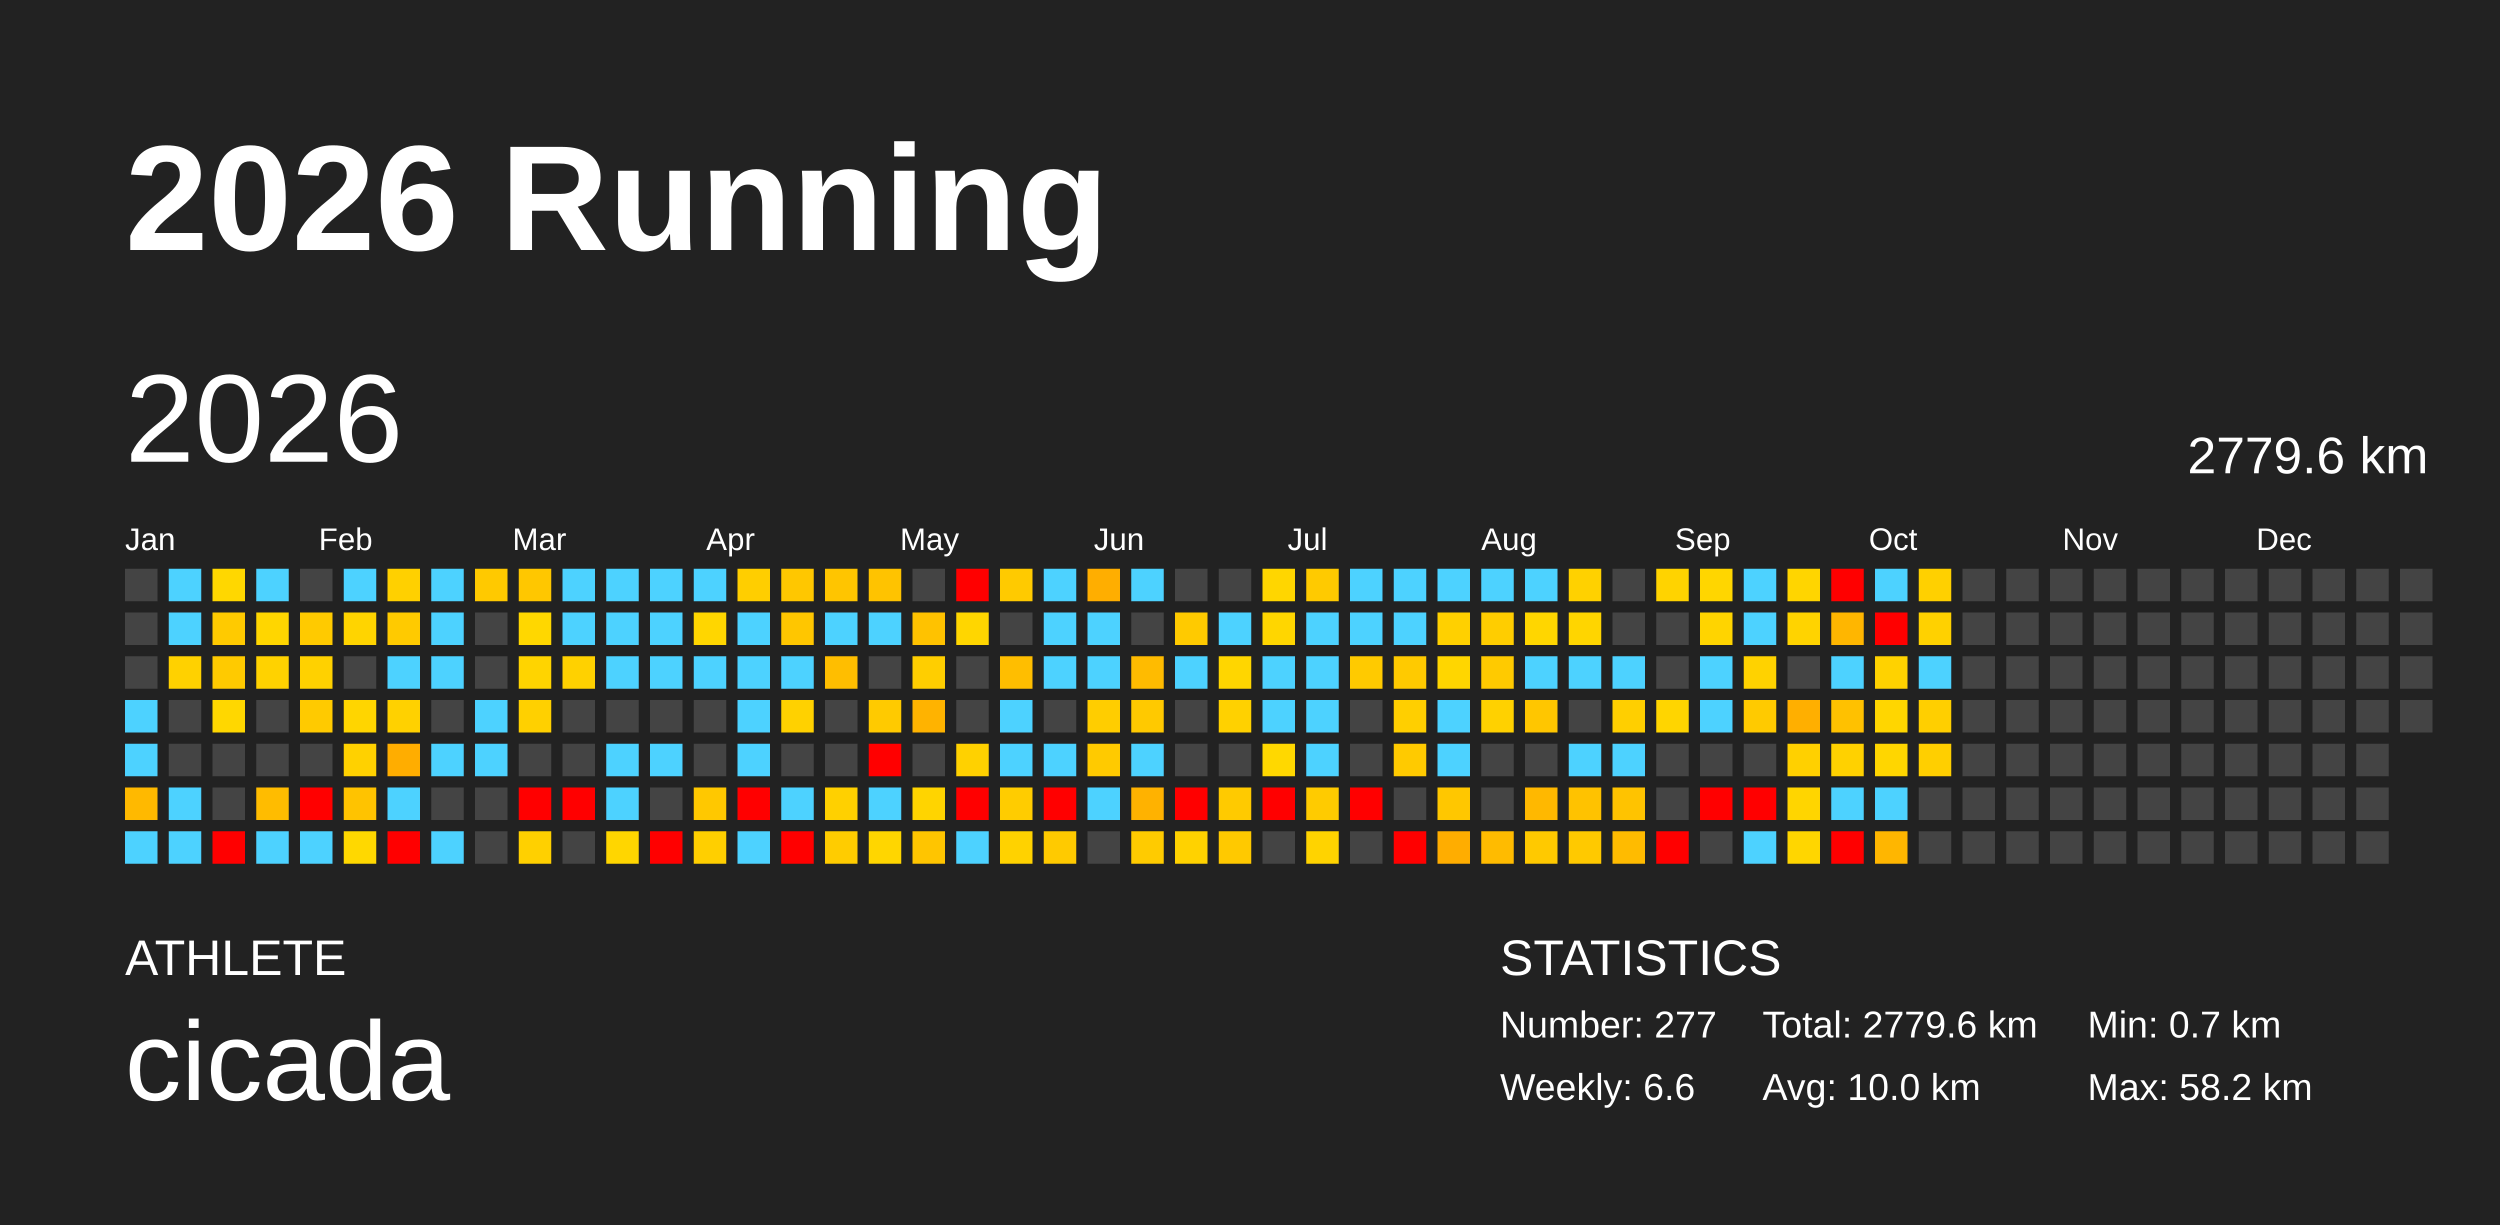
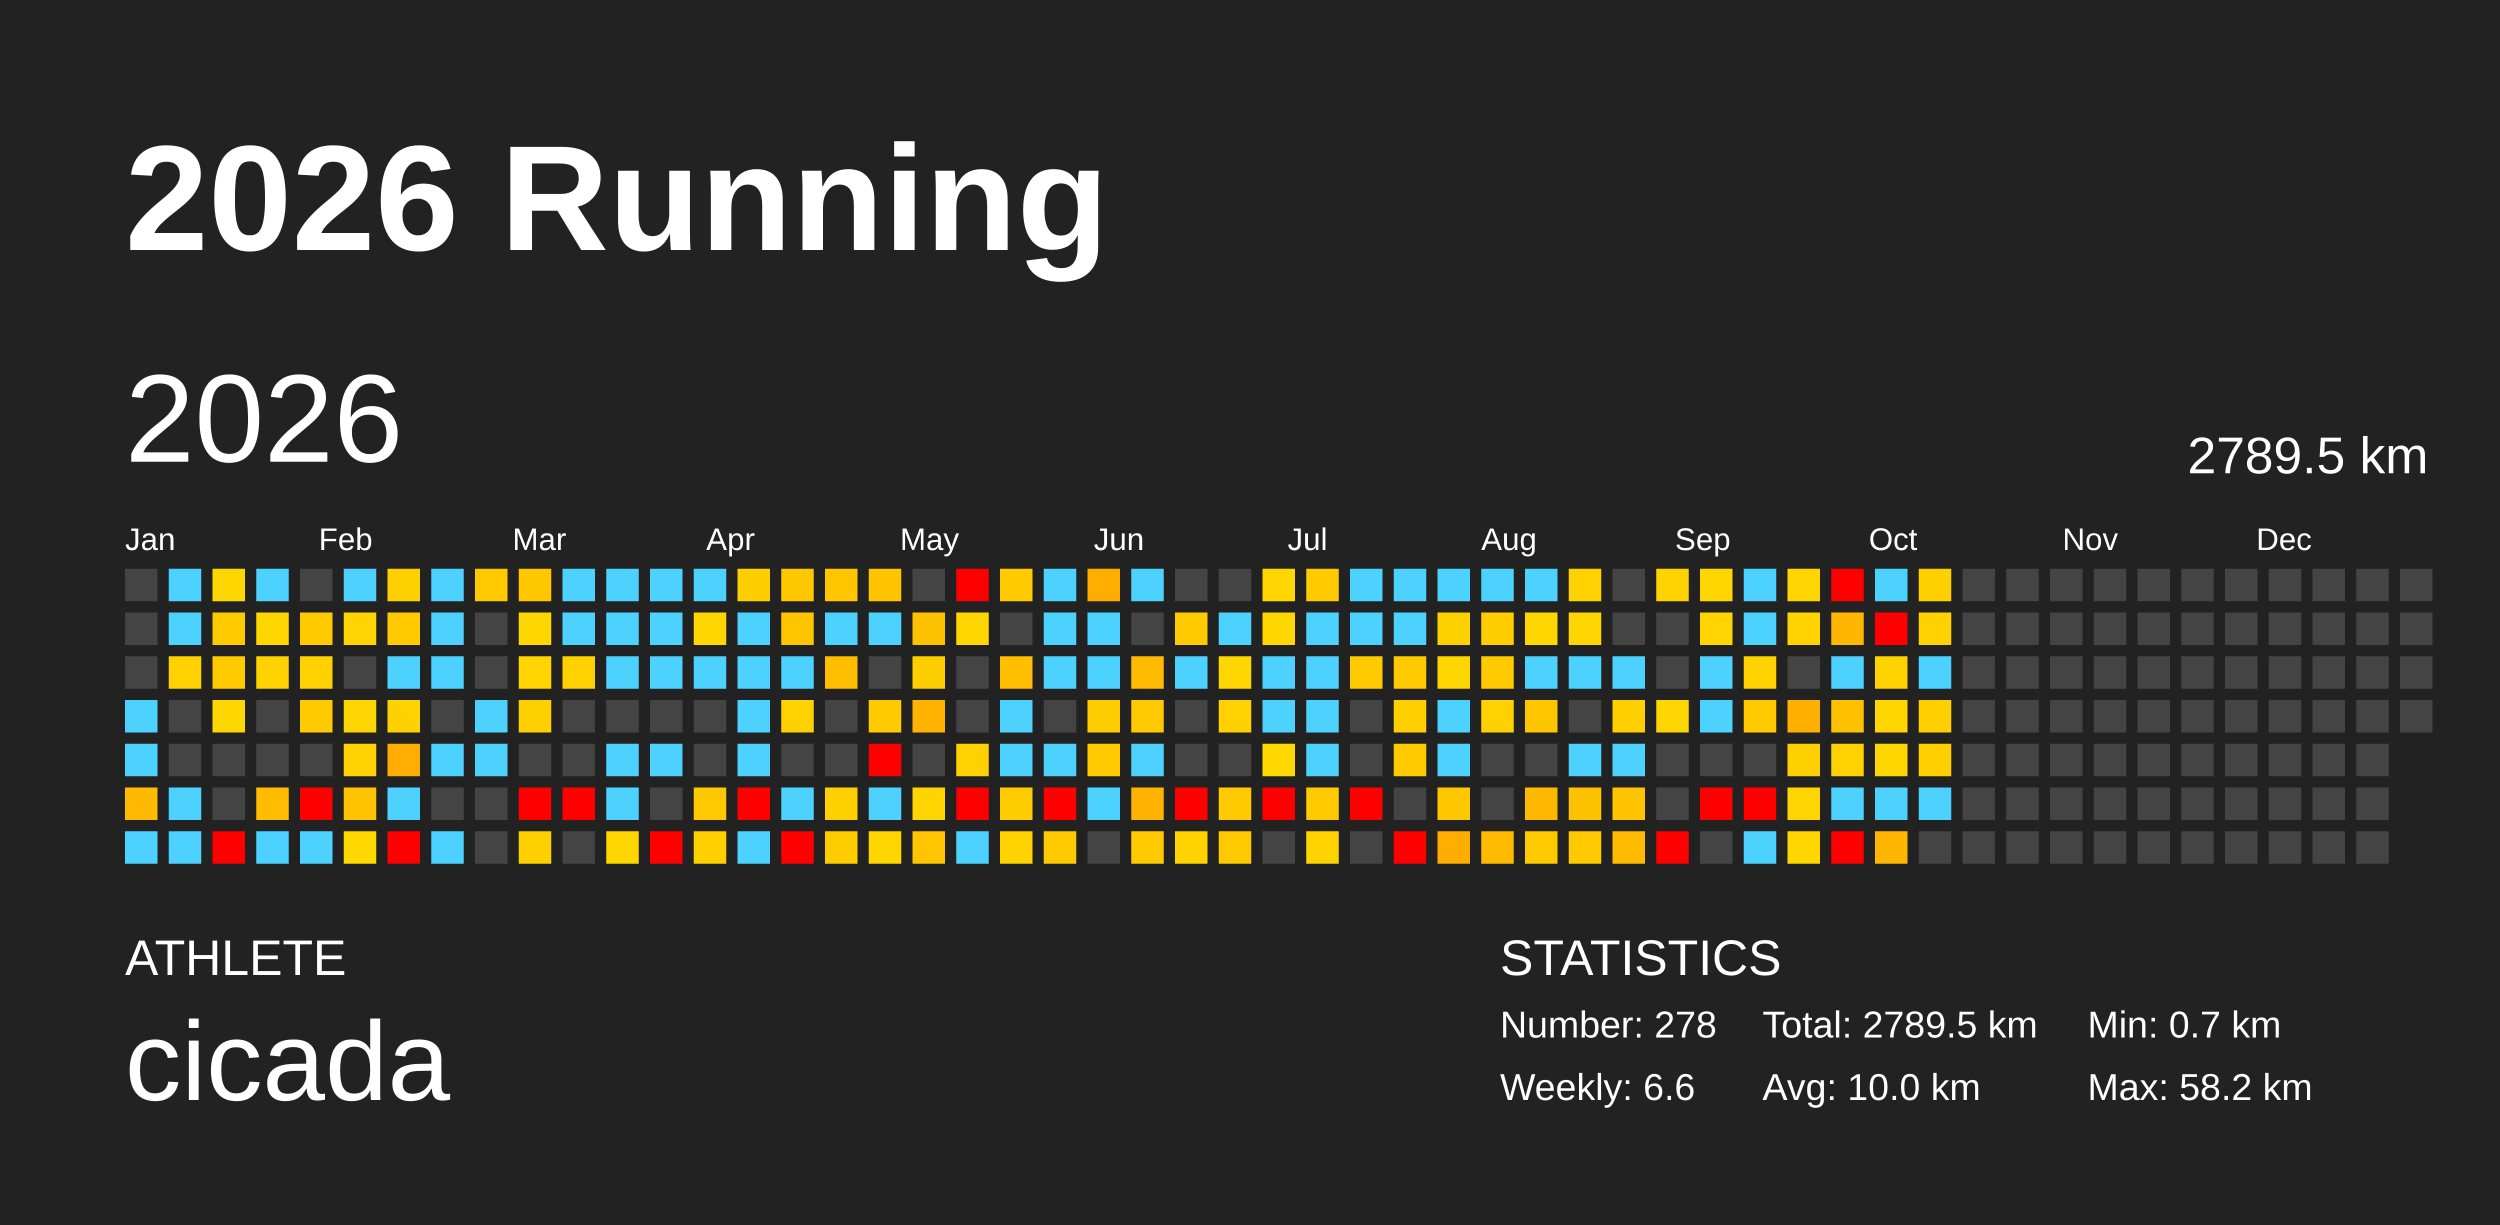
<svg xmlns="http://www.w3.org/2000/svg" baseProfile="full" height="98mm" version="1.1" viewBox="0,0,200,98" width="200mm">
  <defs />
  <rect fill="#222222" height="98" width="200" x="0" y="0" />
  <text fill="#FFFFFF" style="font-size:12px; font-family:Arial; font-weight:bold;" x="10" y="20">2026 Running</text>
  <text fill="#FFFFFF" style="font-size:4px; font-family:Arial" x="10" y="78">ATHLETE</text>
  <text fill="#FFFFFF" style="font-size:9px; font-family:Arial" x="10" y="88">cicada</text>
  <text fill="#FFFFFF" style="font-size:4px; font-family:Arial" x="120" y="78">STATISTICS</text>
-   <text fill="#FFFFFF" style="font-size:3px; font-family:Arial" x="120" y="83">Number: 277</text>
+   <text fill="#FFFFFF" style="font-size:3px; font-family:Arial" x="120" y="83">Number: 278</text>
  <text fill="#FFFFFF" style="font-size:3px; font-family:Arial" x="120" y="88">Weekly: 6.6</text>
-   <text fill="#FFFFFF" style="font-size:3px; font-family:Arial" x="141" y="83">Total: 2779.6 km</text>
+   <text fill="#FFFFFF" style="font-size:3px; font-family:Arial" x="141" y="83">Total: 2789.5 km</text>
  <text fill="#FFFFFF" style="font-size:3px; font-family:Arial" x="141" y="88">Avg: 10.0 km</text>
  <text fill="#FFFFFF" style="font-size:3px; font-family:Arial" x="167" y="83">Min: 0.7 km</text>
  <text fill="#FFFFFF" style="font-size:3px; font-family:Arial" x="167" y="88">Max: 58.2 km</text>
  <text dominant-baseline="hanging" fill="#FFFFFF" style="font-size:10.0px; font-family:Arial;" x="10" y="30">2026</text>
-   <text dominant-baseline="hanging" fill="#FFFFFF" style="font-size:4.125px; font-family:Arial;" x="175" y="35">2779.6 km</text>
+   <text dominant-baseline="hanging" fill="#FFFFFF" style="font-size:4.125px; font-family:Arial;" x="175" y="35">2789.5 km</text>
  <text fill="#FFFFFF" style="font-size:2.5px; font-family:Arial" x="10.0" y="44">Jan</text>
  <text fill="#FFFFFF" style="font-size:2.5px; font-family:Arial" x="25.5" y="44">Feb</text>
  <text fill="#FFFFFF" style="font-size:2.5px; font-family:Arial" x="41.0" y="44">Mar</text>
  <text fill="#FFFFFF" style="font-size:2.5px; font-family:Arial" x="56.5" y="44">Apr</text>
  <text fill="#FFFFFF" style="font-size:2.5px; font-family:Arial" x="72.0" y="44">May</text>
  <text fill="#FFFFFF" style="font-size:2.5px; font-family:Arial" x="87.5" y="44">Jun</text>
  <text fill="#FFFFFF" style="font-size:2.5px; font-family:Arial" x="103.0" y="44">Jul</text>
  <text fill="#FFFFFF" style="font-size:2.5px; font-family:Arial" x="118.5" y="44">Aug</text>
  <text fill="#FFFFFF" style="font-size:2.5px; font-family:Arial" x="134.0" y="44">Sep</text>
  <text fill="#FFFFFF" style="font-size:2.5px; font-family:Arial" x="149.5" y="44">Oct</text>
  <text fill="#FFFFFF" style="font-size:2.5px; font-family:Arial" x="165.0" y="44">Nov</text>
  <text fill="#FFFFFF" style="font-size:2.5px; font-family:Arial" x="180.5" y="44">Dec</text>
  <rect fill="#444444" height="2.6" width="2.6" x="10.0" y="45.5" />
  <rect fill="#444444" height="2.6" width="2.6" x="10.0" y="49.0" />
  <rect fill="#444444" height="2.6" width="2.6" x="10.0" y="52.5" />
  <rect fill="#4dd2ff" height="2.6" width="2.6" x="10.0" y="56.0" />
  <rect fill="#4dd2ff" height="2.6" width="2.6" x="10.0" y="59.5" />
  <rect fill="#ffb900" height="2.6" width="2.6" x="10.0" y="63.0" />
  <rect fill="#4dd2ff" height="2.6" width="2.6" x="10.0" y="66.5" />
  <rect fill="#4dd2ff" height="2.6" width="2.6" x="13.5" y="45.5" />
  <rect fill="#4dd2ff" height="2.6" width="2.6" x="13.5" y="49.0" />
  <rect fill="#ffd100" height="2.6" width="2.6" x="13.5" y="52.5" />
  <rect fill="#444444" height="2.6" width="2.6" x="13.5" y="56.0" />
  <rect fill="#444444" height="2.6" width="2.6" x="13.5" y="59.5" />
  <rect fill="#4dd2ff" height="2.6" width="2.6" x="13.5" y="63.0" />
  <rect fill="#4dd2ff" height="2.6" width="2.6" x="13.5" y="66.5" />
  <rect fill="#ffd700" height="2.6" width="2.6" x="17.0" y="45.5" />
  <rect fill="#ffca00" height="2.6" width="2.6" x="17.0" y="49.0" />
  <rect fill="#ffca00" height="2.6" width="2.6" x="17.0" y="52.5" />
  <rect fill="#ffd700" height="2.6" width="2.6" x="17.0" y="56.0" />
  <rect fill="#444444" height="2.6" width="2.6" x="17.0" y="59.5" />
  <rect fill="#444444" height="2.6" width="2.6" x="17.0" y="63.0" />
  <rect fill="red" height="2.6" width="2.6" x="17.0" y="66.5" />
  <rect fill="#4dd2ff" height="2.6" width="2.6" x="20.5" y="45.5" />
  <rect fill="#ffd600" height="2.6" width="2.6" x="20.5" y="49.0" />
  <rect fill="#ffd200" height="2.6" width="2.6" x="20.5" y="52.5" />
  <rect fill="#444444" height="2.6" width="2.6" x="20.5" y="56.0" />
  <rect fill="#444444" height="2.6" width="2.6" x="20.5" y="59.5" />
  <rect fill="#ffbc00" height="2.6" width="2.6" x="20.5" y="63.0" />
  <rect fill="#4dd2ff" height="2.6" width="2.6" x="20.5" y="66.5" />
  <rect fill="#444444" height="2.6" width="2.6" x="24.0" y="45.5" />
  <rect fill="#ffca00" height="2.6" width="2.6" x="24.0" y="49.0" />
  <rect fill="#ffd100" height="2.6" width="2.6" x="24.0" y="52.5" />
  <rect fill="#ffca00" height="2.6" width="2.6" x="24.0" y="56.0" />
  <rect fill="#444444" height="2.6" width="2.6" x="24.0" y="59.5" />
  <rect fill="red" height="2.6" width="2.6" x="24.0" y="63.0" />
  <rect fill="#4dd2ff" height="2.6" width="2.6" x="24.0" y="66.5" />
  <rect fill="#4dd2ff" height="2.6" width="2.6" x="27.5" y="45.5" />
  <rect fill="#ffd400" height="2.6" width="2.6" x="27.5" y="49.0" />
  <rect fill="#444444" height="2.6" width="2.6" x="27.5" y="52.5" />
  <rect fill="#ffd500" height="2.6" width="2.6" x="27.5" y="56.0" />
  <rect fill="#ffd100" height="2.6" width="2.6" x="27.5" y="59.5" />
  <rect fill="#ffc300" height="2.6" width="2.6" x="27.5" y="63.0" />
  <rect fill="#ffd800" height="2.6" width="2.6" x="27.5" y="66.5" />
  <rect fill="#ffd000" height="2.6" width="2.6" x="31.0" y="45.5" />
  <rect fill="#ffca00" height="2.6" width="2.6" x="31.0" y="49.0" />
  <rect fill="#4dd2ff" height="2.6" width="2.6" x="31.0" y="52.5" />
  <rect fill="#ffd100" height="2.6" width="2.6" x="31.0" y="56.0" />
  <rect fill="#ffad00" height="2.6" width="2.6" x="31.0" y="59.5" />
  <rect fill="#4dd2ff" height="2.6" width="2.6" x="31.0" y="63.0" />
  <rect fill="red" height="2.6" width="2.6" x="31.0" y="66.5" />
  <rect fill="#4dd2ff" height="2.6" width="2.6" x="34.5" y="45.5" />
  <rect fill="#4dd2ff" height="2.6" width="2.6" x="34.5" y="49.0" />
  <rect fill="#4dd2ff" height="2.6" width="2.6" x="34.5" y="52.5" />
  <rect fill="#444444" height="2.6" width="2.6" x="34.5" y="56.0" />
  <rect fill="#4dd2ff" height="2.6" width="2.6" x="34.5" y="59.5" />
  <rect fill="#444444" height="2.6" width="2.6" x="34.5" y="63.0" />
  <rect fill="#4dd2ff" height="2.6" width="2.6" x="34.5" y="66.5" />
  <rect fill="#ffc900" height="2.6" width="2.6" x="38.0" y="45.5" />
  <rect fill="#444444" height="2.6" width="2.6" x="38.0" y="49.0" />
  <rect fill="#444444" height="2.6" width="2.6" x="38.0" y="52.5" />
  <rect fill="#4dd2ff" height="2.6" width="2.6" x="38.0" y="56.0" />
  <rect fill="#4dd2ff" height="2.6" width="2.6" x="38.0" y="59.5" />
  <rect fill="#444444" height="2.6" width="2.6" x="38.0" y="63.0" />
  <rect fill="#444444" height="2.6" width="2.6" x="38.0" y="66.5" />
  <rect fill="#ffc700" height="2.6" width="2.6" x="41.5" y="45.5" />
  <rect fill="#ffd700" height="2.6" width="2.6" x="41.5" y="49.0" />
  <rect fill="#ffd400" height="2.6" width="2.6" x="41.5" y="52.5" />
  <rect fill="#ffd000" height="2.6" width="2.6" x="41.5" y="56.0" />
  <rect fill="#444444" height="2.6" width="2.6" x="41.5" y="59.5" />
  <rect fill="red" height="2.6" width="2.6" x="41.5" y="63.0" />
  <rect fill="#ffd000" height="2.6" width="2.6" x="41.5" y="66.5" />
  <rect fill="#4dd2ff" height="2.6" width="2.6" x="45.0" y="45.5" />
  <rect fill="#4dd2ff" height="2.6" width="2.6" x="45.0" y="49.0" />
  <rect fill="#ffd100" height="2.6" width="2.6" x="45.0" y="52.5" />
  <rect fill="#444444" height="2.6" width="2.6" x="45.0" y="56.0" />
  <rect fill="#444444" height="2.6" width="2.6" x="45.0" y="59.5" />
  <rect fill="red" height="2.6" width="2.6" x="45.0" y="63.0" />
  <rect fill="#444444" height="2.6" width="2.6" x="45.0" y="66.5" />
  <rect fill="#4dd2ff" height="2.6" width="2.6" x="48.5" y="45.5" />
  <rect fill="#4dd2ff" height="2.6" width="2.6" x="48.5" y="49.0" />
  <rect fill="#4dd2ff" height="2.6" width="2.6" x="48.5" y="52.5" />
  <rect fill="#444444" height="2.6" width="2.6" x="48.5" y="56.0" />
  <rect fill="#4dd2ff" height="2.6" width="2.6" x="48.5" y="59.5" />
  <rect fill="#4dd2ff" height="2.6" width="2.6" x="48.5" y="63.0" />
  <rect fill="#ffd600" height="2.6" width="2.6" x="48.5" y="66.5" />
  <rect fill="#4dd2ff" height="2.6" width="2.6" x="52.0" y="45.5" />
  <rect fill="#4dd2ff" height="2.6" width="2.6" x="52.0" y="49.0" />
  <rect fill="#4dd2ff" height="2.6" width="2.6" x="52.0" y="52.5" />
  <rect fill="#444444" height="2.6" width="2.6" x="52.0" y="56.0" />
  <rect fill="#4dd2ff" height="2.6" width="2.6" x="52.0" y="59.5" />
  <rect fill="#444444" height="2.6" width="2.6" x="52.0" y="63.0" />
  <rect fill="red" height="2.6" width="2.6" x="52.0" y="66.5" />
  <rect fill="#4dd2ff" height="2.6" width="2.6" x="55.5" y="45.5" />
  <rect fill="#ffd600" height="2.6" width="2.6" x="55.5" y="49.0" />
  <rect fill="#4dd2ff" height="2.6" width="2.6" x="55.5" y="52.5" />
  <rect fill="#444444" height="2.6" width="2.6" x="55.5" y="56.0" />
  <rect fill="#444444" height="2.6" width="2.6" x="55.5" y="59.5" />
  <rect fill="#ffc800" height="2.6" width="2.6" x="55.5" y="63.0" />
  <rect fill="#ffcf00" height="2.6" width="2.6" x="55.5" y="66.5" />
  <rect fill="#ffce00" height="2.6" width="2.6" x="59.0" y="45.5" />
  <rect fill="#4dd2ff" height="2.6" width="2.6" x="59.0" y="49.0" />
  <rect fill="#4dd2ff" height="2.6" width="2.6" x="59.0" y="52.5" />
  <rect fill="#4dd2ff" height="2.6" width="2.6" x="59.0" y="56.0" />
  <rect fill="#4dd2ff" height="2.6" width="2.6" x="59.0" y="59.5" />
  <rect fill="red" height="2.6" width="2.6" x="59.0" y="63.0" />
  <rect fill="#4dd2ff" height="2.6" width="2.6" x="59.0" y="66.5" />
  <rect fill="#ffc700" height="2.6" width="2.6" x="62.5" y="45.5" />
  <rect fill="#ffc600" height="2.6" width="2.6" x="62.5" y="49.0" />
  <rect fill="#4dd2ff" height="2.6" width="2.6" x="62.5" y="52.5" />
  <rect fill="#ffd100" height="2.6" width="2.6" x="62.5" y="56.0" />
  <rect fill="#444444" height="2.6" width="2.6" x="62.5" y="59.5" />
  <rect fill="#4dd2ff" height="2.6" width="2.6" x="62.5" y="63.0" />
  <rect fill="red" height="2.6" width="2.6" x="62.5" y="66.5" />
  <rect fill="#ffc500" height="2.6" width="2.6" x="66.0" y="45.5" />
  <rect fill="#4dd2ff" height="2.6" width="2.6" x="66.0" y="49.0" />
  <rect fill="#ffbe00" height="2.6" width="2.6" x="66.0" y="52.5" />
  <rect fill="#444444" height="2.6" width="2.6" x="66.0" y="56.0" />
  <rect fill="#444444" height="2.6" width="2.6" x="66.0" y="59.5" />
  <rect fill="#ffd000" height="2.6" width="2.6" x="66.0" y="63.0" />
  <rect fill="#ffcc00" height="2.6" width="2.6" x="66.0" y="66.5" />
  <rect fill="#ffc300" height="2.6" width="2.6" x="69.5" y="45.5" />
  <rect fill="#4dd2ff" height="2.6" width="2.6" x="69.5" y="49.0" />
  <rect fill="#444444" height="2.6" width="2.6" x="69.5" y="52.5" />
  <rect fill="#ffca00" height="2.6" width="2.6" x="69.5" y="56.0" />
  <rect fill="red" height="2.6" width="2.6" x="69.5" y="59.5" />
  <rect fill="#4dd2ff" height="2.6" width="2.6" x="69.5" y="63.0" />
  <rect fill="#ffd600" height="2.6" width="2.6" x="69.5" y="66.5" />
  <rect fill="#444444" height="2.6" width="2.6" x="73.0" y="45.5" />
  <rect fill="#ffc200" height="2.6" width="2.6" x="73.0" y="49.0" />
  <rect fill="#ffce00" height="2.6" width="2.6" x="73.0" y="52.5" />
  <rect fill="#ffb300" height="2.6" width="2.6" x="73.0" y="56.0" />
  <rect fill="#444444" height="2.6" width="2.6" x="73.0" y="59.5" />
  <rect fill="#ffd400" height="2.6" width="2.6" x="73.0" y="63.0" />
  <rect fill="#ffc500" height="2.6" width="2.6" x="73.0" y="66.5" />
  <rect fill="red" height="2.6" width="2.6" x="76.5" y="45.5" />
  <rect fill="#ffd600" height="2.6" width="2.6" x="76.5" y="49.0" />
  <rect fill="#444444" height="2.6" width="2.6" x="76.5" y="52.5" />
  <rect fill="#444444" height="2.6" width="2.6" x="76.5" y="56.0" />
  <rect fill="#ffd100" height="2.6" width="2.6" x="76.5" y="59.5" />
  <rect fill="red" height="2.6" width="2.6" x="76.5" y="63.0" />
  <rect fill="#4dd2ff" height="2.6" width="2.6" x="76.5" y="66.5" />
  <rect fill="#ffca00" height="2.6" width="2.6" x="80.0" y="45.5" />
  <rect fill="#444444" height="2.6" width="2.6" x="80.0" y="49.0" />
  <rect fill="#ffbe00" height="2.6" width="2.6" x="80.0" y="52.5" />
  <rect fill="#4dd2ff" height="2.6" width="2.6" x="80.0" y="56.0" />
  <rect fill="#4dd2ff" height="2.6" width="2.6" x="80.0" y="59.5" />
  <rect fill="#ffcc00" height="2.6" width="2.6" x="80.0" y="63.0" />
  <rect fill="#ffd200" height="2.6" width="2.6" x="80.0" y="66.5" />
  <rect fill="#4dd2ff" height="2.6" width="2.6" x="83.5" y="45.5" />
  <rect fill="#4dd2ff" height="2.6" width="2.6" x="83.5" y="49.0" />
  <rect fill="#4dd2ff" height="2.6" width="2.6" x="83.5" y="52.5" />
  <rect fill="#444444" height="2.6" width="2.6" x="83.5" y="56.0" />
  <rect fill="#4dd2ff" height="2.6" width="2.6" x="83.5" y="59.5" />
  <rect fill="red" height="2.6" width="2.6" x="83.5" y="63.0" />
  <rect fill="#ffca00" height="2.6" width="2.6" x="83.5" y="66.5" />
  <rect fill="#ffae00" height="2.6" width="2.6" x="87.0" y="45.5" />
  <rect fill="#4dd2ff" height="2.6" width="2.6" x="87.0" y="49.0" />
  <rect fill="#4dd2ff" height="2.6" width="2.6" x="87.0" y="52.5" />
  <rect fill="#ffcd00" height="2.6" width="2.6" x="87.0" y="56.0" />
  <rect fill="#ffca00" height="2.6" width="2.6" x="87.0" y="59.5" />
  <rect fill="#4dd2ff" height="2.6" width="2.6" x="87.0" y="63.0" />
  <rect fill="#444444" height="2.6" width="2.6" x="87.0" y="66.5" />
  <rect fill="#4dd2ff" height="2.6" width="2.6" x="90.5" y="45.5" />
  <rect fill="#444444" height="2.6" width="2.6" x="90.5" y="49.0" />
  <rect fill="#ffbb00" height="2.6" width="2.6" x="90.5" y="52.5" />
  <rect fill="#ffc900" height="2.6" width="2.6" x="90.5" y="56.0" />
  <rect fill="#4dd2ff" height="2.6" width="2.6" x="90.5" y="59.5" />
  <rect fill="#ffb200" height="2.6" width="2.6" x="90.5" y="63.0" />
  <rect fill="#ffcb00" height="2.6" width="2.6" x="90.5" y="66.5" />
  <rect fill="#444444" height="2.6" width="2.6" x="94.0" y="45.5" />
  <rect fill="#ffca00" height="2.6" width="2.6" x="94.0" y="49.0" />
  <rect fill="#4dd2ff" height="2.6" width="2.6" x="94.0" y="52.5" />
  <rect fill="#444444" height="2.6" width="2.6" x="94.0" y="56.0" />
  <rect fill="#444444" height="2.6" width="2.6" x="94.0" y="59.5" />
  <rect fill="red" height="2.6" width="2.6" x="94.0" y="63.0" />
  <rect fill="#ffd200" height="2.6" width="2.6" x="94.0" y="66.5" />
  <rect fill="#444444" height="2.6" width="2.6" x="97.5" y="45.5" />
  <rect fill="#4dd2ff" height="2.6" width="2.6" x="97.5" y="49.0" />
  <rect fill="#ffd600" height="2.6" width="2.6" x="97.5" y="52.5" />
  <rect fill="#ffd100" height="2.6" width="2.6" x="97.5" y="56.0" />
  <rect fill="#444444" height="2.6" width="2.6" x="97.5" y="59.5" />
  <rect fill="#ffca00" height="2.6" width="2.6" x="97.5" y="63.0" />
  <rect fill="#ffc900" height="2.6" width="2.6" x="97.5" y="66.5" />
  <rect fill="#ffd600" height="2.6" width="2.6" x="101.0" y="45.5" />
  <rect fill="#ffd600" height="2.6" width="2.6" x="101.0" y="49.0" />
  <rect fill="#4dd2ff" height="2.6" width="2.6" x="101.0" y="52.5" />
  <rect fill="#4dd2ff" height="2.6" width="2.6" x="101.0" y="56.0" />
  <rect fill="#ffd800" height="2.6" width="2.6" x="101.0" y="59.5" />
  <rect fill="red" height="2.6" width="2.6" x="101.0" y="63.0" />
  <rect fill="#444444" height="2.6" width="2.6" x="101.0" y="66.5" />
  <rect fill="#ffca00" height="2.6" width="2.6" x="104.5" y="45.5" />
  <rect fill="#4dd2ff" height="2.6" width="2.6" x="104.5" y="49.0" />
  <rect fill="#4dd2ff" height="2.6" width="2.6" x="104.5" y="52.5" />
  <rect fill="#4dd2ff" height="2.6" width="2.6" x="104.5" y="56.0" />
  <rect fill="#4dd2ff" height="2.6" width="2.6" x="104.5" y="59.5" />
  <rect fill="#ffcb00" height="2.6" width="2.6" x="104.5" y="63.0" />
  <rect fill="#ffd300" height="2.6" width="2.6" x="104.5" y="66.5" />
  <rect fill="#4dd2ff" height="2.6" width="2.6" x="108.0" y="45.5" />
  <rect fill="#4dd2ff" height="2.6" width="2.6" x="108.0" y="49.0" />
  <rect fill="#ffca00" height="2.6" width="2.6" x="108.0" y="52.5" />
  <rect fill="#444444" height="2.6" width="2.6" x="108.0" y="56.0" />
  <rect fill="#444444" height="2.6" width="2.6" x="108.0" y="59.5" />
  <rect fill="red" height="2.6" width="2.6" x="108.0" y="63.0" />
  <rect fill="#444444" height="2.6" width="2.6" x="108.0" y="66.5" />
  <rect fill="#4dd2ff" height="2.6" width="2.6" x="111.5" y="45.5" />
  <rect fill="#4dd2ff" height="2.6" width="2.6" x="111.5" y="49.0" />
  <rect fill="#ffca00" height="2.6" width="2.6" x="111.5" y="52.5" />
  <rect fill="#ffcf00" height="2.6" width="2.6" x="111.5" y="56.0" />
  <rect fill="#ffca00" height="2.6" width="2.6" x="111.5" y="59.5" />
  <rect fill="#444444" height="2.6" width="2.6" x="111.5" y="63.0" />
  <rect fill="red" height="2.6" width="2.6" x="111.5" y="66.5" />
  <rect fill="#4dd2ff" height="2.6" width="2.6" x="115.0" y="45.5" />
  <rect fill="#ffd000" height="2.6" width="2.6" x="115.0" y="49.0" />
  <rect fill="#ffd600" height="2.6" width="2.6" x="115.0" y="52.5" />
  <rect fill="#4dd2ff" height="2.6" width="2.6" x="115.0" y="56.0" />
  <rect fill="#4dd2ff" height="2.6" width="2.6" x="115.0" y="59.5" />
  <rect fill="#ffc700" height="2.6" width="2.6" x="115.0" y="63.0" />
  <rect fill="#ffad00" height="2.6" width="2.6" x="115.0" y="66.5" />
  <rect fill="#4dd2ff" height="2.6" width="2.6" x="118.5" y="45.5" />
  <rect fill="#ffcd00" height="2.6" width="2.6" x="118.5" y="49.0" />
  <rect fill="#ffca00" height="2.6" width="2.6" x="118.5" y="52.5" />
  <rect fill="#ffd100" height="2.6" width="2.6" x="118.5" y="56.0" />
  <rect fill="#444444" height="2.6" width="2.6" x="118.5" y="59.5" />
  <rect fill="#444444" height="2.6" width="2.6" x="118.5" y="63.0" />
  <rect fill="#ffbb00" height="2.6" width="2.6" x="118.5" y="66.5" />
  <rect fill="#4dd2ff" height="2.6" width="2.6" x="122.0" y="45.5" />
  <rect fill="#ffd600" height="2.6" width="2.6" x="122.0" y="49.0" />
  <rect fill="#4dd2ff" height="2.6" width="2.6" x="122.0" y="52.5" />
  <rect fill="#ffc600" height="2.6" width="2.6" x="122.0" y="56.0" />
  <rect fill="#444444" height="2.6" width="2.6" x="122.0" y="59.5" />
  <rect fill="#ffb800" height="2.6" width="2.6" x="122.0" y="63.0" />
  <rect fill="#ffc900" height="2.6" width="2.6" x="122.0" y="66.5" />
  <rect fill="#ffd100" height="2.6" width="2.6" x="125.5" y="45.5" />
  <rect fill="#ffd500" height="2.6" width="2.6" x="125.5" y="49.0" />
  <rect fill="#4dd2ff" height="2.6" width="2.6" x="125.5" y="52.5" />
  <rect fill="#444444" height="2.6" width="2.6" x="125.5" y="56.0" />
  <rect fill="#4dd2ff" height="2.6" width="2.6" x="125.5" y="59.5" />
  <rect fill="#ffc200" height="2.6" width="2.6" x="125.5" y="63.0" />
  <rect fill="#ffc900" height="2.6" width="2.6" x="125.5" y="66.5" />
  <rect fill="#444444" height="2.6" width="2.6" x="129.0" y="45.5" />
  <rect fill="#444444" height="2.6" width="2.6" x="129.0" y="49.0" />
  <rect fill="#4dd2ff" height="2.6" width="2.6" x="129.0" y="52.5" />
  <rect fill="#ffcf00" height="2.6" width="2.6" x="129.0" y="56.0" />
  <rect fill="#4dd2ff" height="2.6" width="2.6" x="129.0" y="59.5" />
  <rect fill="#ffc300" height="2.6" width="2.6" x="129.0" y="63.0" />
  <rect fill="#ffbb00" height="2.6" width="2.6" x="129.0" y="66.5" />
  <rect fill="#ffd300" height="2.6" width="2.6" x="132.5" y="45.5" />
  <rect fill="#444444" height="2.6" width="2.6" x="132.5" y="49.0" />
  <rect fill="#444444" height="2.6" width="2.6" x="132.5" y="52.5" />
  <rect fill="#ffd500" height="2.6" width="2.6" x="132.5" y="56.0" />
  <rect fill="#444444" height="2.6" width="2.6" x="132.5" y="59.5" />
  <rect fill="#444444" height="2.6" width="2.6" x="132.5" y="63.0" />
  <rect fill="red" height="2.6" width="2.6" x="132.5" y="66.5" />
  <rect fill="#ffd600" height="2.6" width="2.6" x="136.0" y="45.5" />
  <rect fill="#ffd400" height="2.6" width="2.6" x="136.0" y="49.0" />
  <rect fill="#4dd2ff" height="2.6" width="2.6" x="136.0" y="52.5" />
  <rect fill="#4dd2ff" height="2.6" width="2.6" x="136.0" y="56.0" />
  <rect fill="#444444" height="2.6" width="2.6" x="136.0" y="59.5" />
  <rect fill="red" height="2.6" width="2.6" x="136.0" y="63.0" />
  <rect fill="#444444" height="2.6" width="2.6" x="136.0" y="66.5" />
  <rect fill="#4dd2ff" height="2.6" width="2.6" x="139.5" y="45.5" />
  <rect fill="#4dd2ff" height="2.6" width="2.6" x="139.5" y="49.0" />
  <rect fill="#ffd200" height="2.6" width="2.6" x="139.5" y="52.5" />
  <rect fill="#ffca00" height="2.6" width="2.6" x="139.5" y="56.0" />
  <rect fill="#444444" height="2.6" width="2.6" x="139.5" y="59.5" />
  <rect fill="red" height="2.6" width="2.6" x="139.5" y="63.0" />
  <rect fill="#4dd2ff" height="2.6" width="2.6" x="139.5" y="66.5" />
  <rect fill="#ffd500" height="2.6" width="2.6" x="143.0" y="45.5" />
  <rect fill="#ffd300" height="2.6" width="2.6" x="143.0" y="49.0" />
  <rect fill="#444444" height="2.6" width="2.6" x="143.0" y="52.5" />
  <rect fill="#ffaf00" height="2.6" width="2.6" x="143.0" y="56.0" />
  <rect fill="#ffd000" height="2.6" width="2.6" x="143.0" y="59.5" />
  <rect fill="#ffd500" height="2.6" width="2.6" x="143.0" y="63.0" />
  <rect fill="#ffd600" height="2.6" width="2.6" x="143.0" y="66.5" />
  <rect fill="red" height="2.6" width="2.6" x="146.5" y="45.5" />
  <rect fill="#ffb600" height="2.6" width="2.6" x="146.5" y="49.0" />
  <rect fill="#4dd2ff" height="2.6" width="2.6" x="146.5" y="52.5" />
  <rect fill="#ffc100" height="2.6" width="2.6" x="146.5" y="56.0" />
  <rect fill="#ffd100" height="2.6" width="2.6" x="146.5" y="59.5" />
  <rect fill="#4dd2ff" height="2.6" width="2.6" x="146.5" y="63.0" />
  <rect fill="red" height="2.6" width="2.6" x="146.5" y="66.5" />
  <rect fill="#4dd2ff" height="2.6" width="2.6" x="150.0" y="45.5" />
  <rect fill="red" height="2.6" width="2.6" x="150.0" y="49.0" />
  <rect fill="#ffd200" height="2.6" width="2.6" x="150.0" y="52.5" />
  <rect fill="#ffd600" height="2.6" width="2.6" x="150.0" y="56.0" />
  <rect fill="#ffd600" height="2.6" width="2.6" x="150.0" y="59.5" />
  <rect fill="#4dd2ff" height="2.6" width="2.6" x="150.0" y="63.0" />
  <rect fill="#ffb600" height="2.6" width="2.6" x="150.0" y="66.5" />
  <rect fill="#ffd000" height="2.6" width="2.6" x="153.5" y="45.5" />
  <rect fill="#ffd100" height="2.6" width="2.6" x="153.5" y="49.0" />
  <rect fill="#4dd2ff" height="2.6" width="2.6" x="153.5" y="52.5" />
  <rect fill="#ffcf00" height="2.6" width="2.6" x="153.5" y="56.0" />
  <rect fill="#ffcf00" height="2.6" width="2.6" x="153.5" y="59.5" />
-   <rect fill="#444444" height="2.6" width="2.6" x="153.5" y="63.0" />
+   <rect fill="#4dd2ff" height="2.6" width="2.6" x="153.5" y="63.0" />
  <rect fill="#444444" height="2.6" width="2.6" x="153.5" y="66.5" />
  <rect fill="#444444" height="2.6" width="2.6" x="157.0" y="45.5" />
  <rect fill="#444444" height="2.6" width="2.6" x="157.0" y="49.0" />
  <rect fill="#444444" height="2.6" width="2.6" x="157.0" y="52.5" />
  <rect fill="#444444" height="2.6" width="2.6" x="157.0" y="56.0" />
  <rect fill="#444444" height="2.6" width="2.6" x="157.0" y="59.5" />
  <rect fill="#444444" height="2.6" width="2.6" x="157.0" y="63.0" />
  <rect fill="#444444" height="2.6" width="2.6" x="157.0" y="66.5" />
  <rect fill="#444444" height="2.6" width="2.6" x="160.5" y="45.5" />
  <rect fill="#444444" height="2.6" width="2.6" x="160.5" y="49.0" />
  <rect fill="#444444" height="2.6" width="2.6" x="160.5" y="52.5" />
  <rect fill="#444444" height="2.6" width="2.6" x="160.5" y="56.0" />
  <rect fill="#444444" height="2.6" width="2.6" x="160.5" y="59.5" />
  <rect fill="#444444" height="2.6" width="2.6" x="160.5" y="63.0" />
  <rect fill="#444444" height="2.6" width="2.6" x="160.5" y="66.5" />
  <rect fill="#444444" height="2.6" width="2.6" x="164.0" y="45.5" />
  <rect fill="#444444" height="2.6" width="2.6" x="164.0" y="49.0" />
  <rect fill="#444444" height="2.6" width="2.6" x="164.0" y="52.5" />
  <rect fill="#444444" height="2.6" width="2.6" x="164.0" y="56.0" />
  <rect fill="#444444" height="2.6" width="2.6" x="164.0" y="59.5" />
  <rect fill="#444444" height="2.6" width="2.6" x="164.0" y="63.0" />
  <rect fill="#444444" height="2.6" width="2.6" x="164.0" y="66.5" />
  <rect fill="#444444" height="2.6" width="2.6" x="167.5" y="45.5" />
  <rect fill="#444444" height="2.6" width="2.6" x="167.5" y="49.0" />
  <rect fill="#444444" height="2.6" width="2.6" x="167.5" y="52.5" />
  <rect fill="#444444" height="2.6" width="2.6" x="167.5" y="56.0" />
  <rect fill="#444444" height="2.6" width="2.6" x="167.5" y="59.5" />
  <rect fill="#444444" height="2.6" width="2.6" x="167.5" y="63.0" />
  <rect fill="#444444" height="2.6" width="2.6" x="167.5" y="66.5" />
  <rect fill="#444444" height="2.6" width="2.6" x="171.0" y="45.5" />
  <rect fill="#444444" height="2.6" width="2.6" x="171.0" y="49.0" />
  <rect fill="#444444" height="2.6" width="2.6" x="171.0" y="52.5" />
  <rect fill="#444444" height="2.6" width="2.6" x="171.0" y="56.0" />
  <rect fill="#444444" height="2.6" width="2.6" x="171.0" y="59.5" />
  <rect fill="#444444" height="2.6" width="2.6" x="171.0" y="63.0" />
  <rect fill="#444444" height="2.6" width="2.6" x="171.0" y="66.5" />
  <rect fill="#444444" height="2.6" width="2.6" x="174.5" y="45.5" />
  <rect fill="#444444" height="2.6" width="2.6" x="174.5" y="49.0" />
  <rect fill="#444444" height="2.6" width="2.6" x="174.5" y="52.5" />
  <rect fill="#444444" height="2.6" width="2.6" x="174.5" y="56.0" />
  <rect fill="#444444" height="2.6" width="2.6" x="174.5" y="59.5" />
  <rect fill="#444444" height="2.6" width="2.6" x="174.5" y="63.0" />
  <rect fill="#444444" height="2.6" width="2.6" x="174.5" y="66.5" />
  <rect fill="#444444" height="2.6" width="2.6" x="178.0" y="45.5" />
  <rect fill="#444444" height="2.6" width="2.6" x="178.0" y="49.0" />
  <rect fill="#444444" height="2.6" width="2.6" x="178.0" y="52.5" />
  <rect fill="#444444" height="2.6" width="2.6" x="178.0" y="56.0" />
  <rect fill="#444444" height="2.6" width="2.6" x="178.0" y="59.5" />
  <rect fill="#444444" height="2.6" width="2.6" x="178.0" y="63.0" />
  <rect fill="#444444" height="2.6" width="2.6" x="178.0" y="66.5" />
  <rect fill="#444444" height="2.6" width="2.6" x="181.5" y="45.5" />
  <rect fill="#444444" height="2.6" width="2.6" x="181.5" y="49.0" />
  <rect fill="#444444" height="2.6" width="2.6" x="181.5" y="52.5" />
  <rect fill="#444444" height="2.6" width="2.6" x="181.5" y="56.0" />
  <rect fill="#444444" height="2.6" width="2.6" x="181.5" y="59.5" />
  <rect fill="#444444" height="2.6" width="2.6" x="181.5" y="63.0" />
  <rect fill="#444444" height="2.6" width="2.6" x="181.5" y="66.5" />
  <rect fill="#444444" height="2.6" width="2.6" x="185.0" y="45.5" />
  <rect fill="#444444" height="2.6" width="2.6" x="185.0" y="49.0" />
  <rect fill="#444444" height="2.6" width="2.6" x="185.0" y="52.5" />
  <rect fill="#444444" height="2.6" width="2.6" x="185.0" y="56.0" />
  <rect fill="#444444" height="2.6" width="2.6" x="185.0" y="59.5" />
  <rect fill="#444444" height="2.6" width="2.6" x="185.0" y="63.0" />
  <rect fill="#444444" height="2.6" width="2.6" x="185.0" y="66.5" />
  <rect fill="#444444" height="2.6" width="2.6" x="188.5" y="45.5" />
  <rect fill="#444444" height="2.6" width="2.6" x="188.5" y="49.0" />
  <rect fill="#444444" height="2.6" width="2.6" x="188.5" y="52.5" />
  <rect fill="#444444" height="2.6" width="2.6" x="188.5" y="56.0" />
  <rect fill="#444444" height="2.6" width="2.6" x="188.5" y="59.5" />
  <rect fill="#444444" height="2.6" width="2.6" x="188.5" y="63.0" />
  <rect fill="#444444" height="2.6" width="2.6" x="188.5" y="66.5" />
  <rect fill="#444444" height="2.6" width="2.6" x="192.0" y="45.5" />
  <rect fill="#444444" height="2.6" width="2.6" x="192.0" y="49.0" />
  <rect fill="#444444" height="2.6" width="2.6" x="192.0" y="52.5" />
  <rect fill="#444444" height="2.6" width="2.6" x="192.0" y="56.0" />
</svg>
